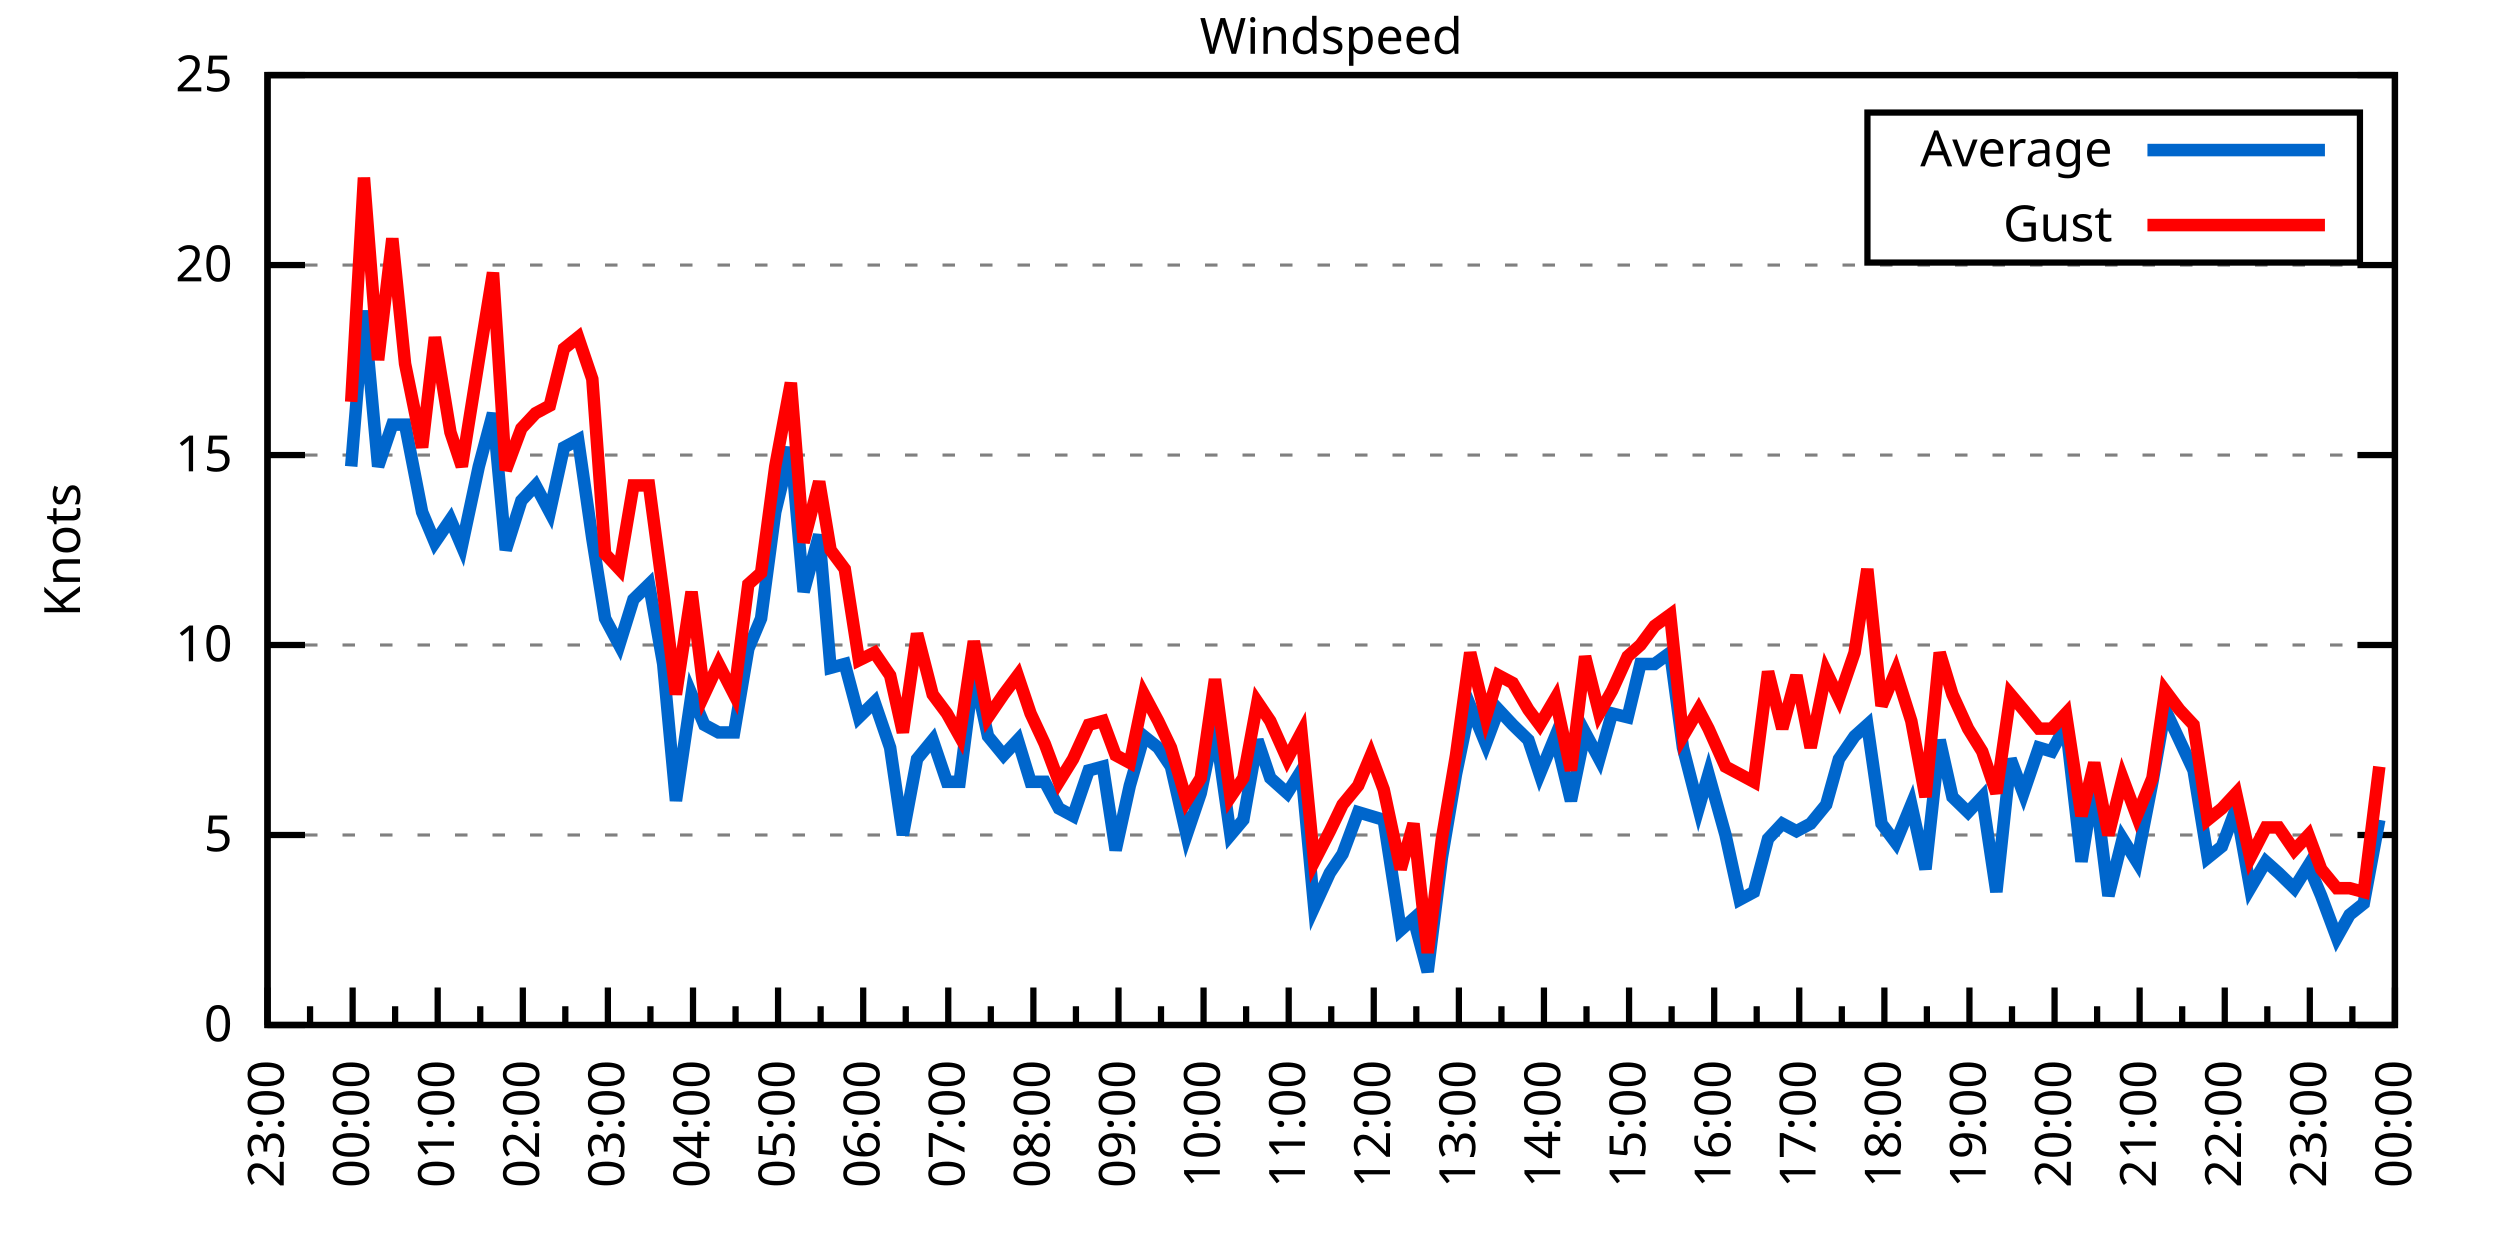
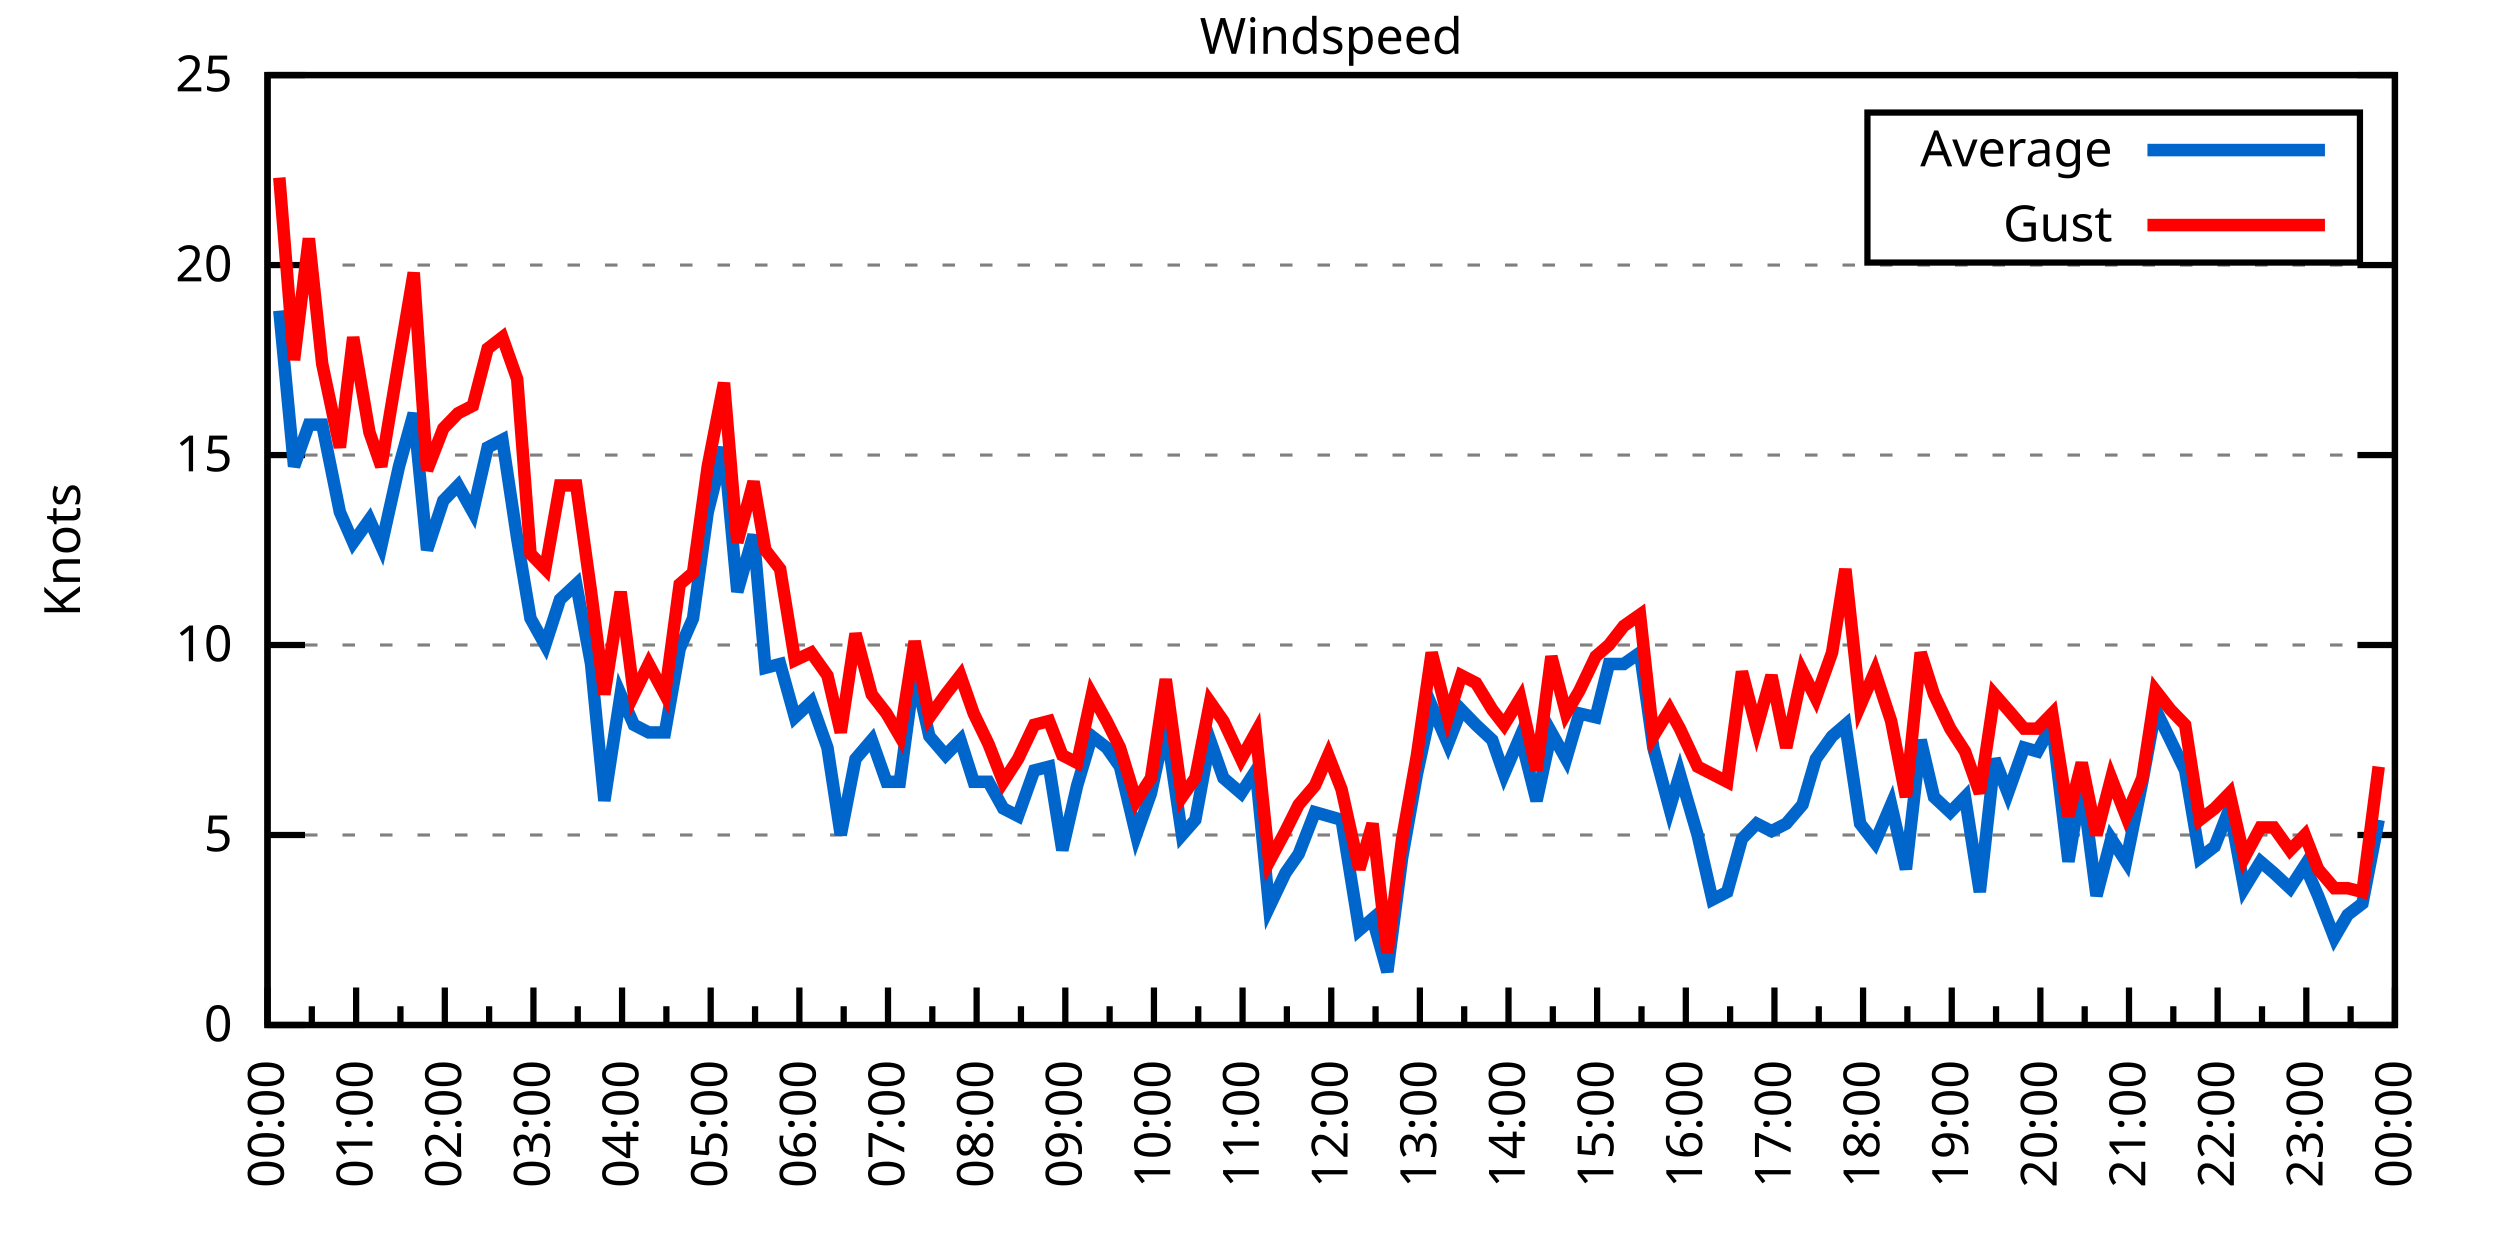
<svg xmlns="http://www.w3.org/2000/svg" xmlns:xlink="http://www.w3.org/1999/xlink" width="400" height="200" viewBox="0 0 400 200">
  <g id="gnuplot_canvas">
    <rect x="0" y="0" width="400" height="200" fill="none" />
    <defs>
      <circle id="gpDot" r="0.5" stroke-width="0.5" stroke="currentColor" />
      <path id="gpPt0" stroke-width="0.333" stroke="currentColor" d="M-1,0 h2 M0,-1 v2" />
      <path id="gpPt1" stroke-width="0.333" stroke="currentColor" d="M-1,-1 L1,1 M1,-1 L-1,1" />
      <path id="gpPt2" stroke-width="0.333" stroke="currentColor" d="M-1,0 L1,0 M0,-1 L0,1 M-1,-1 L1,1 M-1,1 L1,-1" />
      <rect id="gpPt3" stroke-width="0.333" stroke="currentColor" x="-1" y="-1" width="2" height="2" />
      <rect id="gpPt4" stroke-width="0.333" stroke="currentColor" fill="currentColor" x="-1" y="-1" width="2" height="2" />
      <circle id="gpPt5" stroke-width="0.333" stroke="currentColor" cx="0" cy="0" r="1" />
      <use xlink:href="#gpPt5" id="gpPt6" fill="currentColor" stroke="none" />
      <path id="gpPt7" stroke-width="0.333" stroke="currentColor" d="M0,-1.33 L-1.33,0.67 L1.33,0.67 z" />
      <use xlink:href="#gpPt7" id="gpPt8" fill="currentColor" stroke="none" />
      <use xlink:href="#gpPt7" id="gpPt9" stroke="currentColor" transform="rotate(180)" />
      <use xlink:href="#gpPt9" id="gpPt10" fill="currentColor" stroke="none" />
      <use xlink:href="#gpPt3" id="gpPt11" stroke="currentColor" transform="rotate(45)" />
      <use xlink:href="#gpPt11" id="gpPt12" fill="currentColor" stroke="none" />
      <path id="gpPt13" stroke-width="0.333" stroke="currentColor" d="M0,1.330 L1.265,0.411 L0.782,-1.067 L-0.782,-1.076 L-1.265,0.411 z" />
      <use xlink:href="#gpPt13" id="gpPt14" fill="currentColor" stroke="none" />
      <filter id="textbox" filterUnits="objectBoundingBox" x="0" y="0" height="1" width="1">
        <feFlood flood-color="white" flood-opacity="1" result="bgnd" />
        <feComposite in="SourceGraphic" in2="bgnd" operator="atop" />
      </filter>
      <filter id="greybox" filterUnits="objectBoundingBox" x="0" y="0" height="1" width="1">
        <feFlood flood-color="lightgrey" flood-opacity="1" result="grey" />
        <feComposite in="SourceGraphic" in2="grey" operator="atop" />
      </filter>
    </defs>
    <g fill="none" color="white" stroke="currentColor" stroke-width="1.00" stroke-linecap="butt" stroke-linejoin="miter">
</g>
    <g fill="none" color="black" stroke="currentColor" stroke-width="1.00" stroke-linecap="butt" stroke-linejoin="miter">
      <g stroke="none" shape-rendering="crispEdges">
        <polygon fill="rgb(255, 255, 255)" points="42.80,164.00 383.18,164.00 383.18,12.02 42.80,12.02 " />
      </g>
    </g>
    <g fill="none" color="black" stroke="currentColor" stroke-width="1.00" stroke-linecap="butt" stroke-linejoin="miter">
</g>
    <g fill="none" color="black" stroke="black" stroke-width="0.50" stroke-linecap="butt" stroke-linejoin="miter">
</g>
    <g fill="none" color="gray" stroke="currentColor" stroke-width="0.50" stroke-linecap="butt" stroke-linejoin="miter">
      <path stroke="gray" stroke-dasharray="2,4" class="gridline" d="M42.80,164.00 L383.19,164.00  " />
    </g>
    <g fill="none" color="gray" stroke="gray" stroke-width="1.00" stroke-linecap="butt" stroke-linejoin="miter">
</g>
    <g fill="none" color="black" stroke="currentColor" stroke-width="1.00" stroke-linecap="butt" stroke-linejoin="miter">
      <path stroke="black" d="M42.80,164.00 L48.80,164.00 M383.19,164.00 L377.19,164.00  " />
      <g transform="translate(37.20,166.60)" stroke="none" fill="black" font-family="Sans" font-size="8.00" text-anchor="end">
        <text>
          <tspan font-family="Sans"> 0</tspan>
        </text>
      </g>
    </g>
    <g fill="none" color="black" stroke="currentColor" stroke-width="1.00" stroke-linecap="butt" stroke-linejoin="miter">
</g>
    <g fill="none" color="black" stroke="black" stroke-width="0.50" stroke-linecap="butt" stroke-linejoin="miter">
</g>
    <g fill="none" color="gray" stroke="currentColor" stroke-width="0.50" stroke-linecap="butt" stroke-linejoin="miter">
      <path stroke="gray" stroke-dasharray="2,4" class="gridline" d="M42.80,133.60 L383.19,133.60  " />
    </g>
    <g fill="none" color="gray" stroke="gray" stroke-width="1.00" stroke-linecap="butt" stroke-linejoin="miter">
</g>
    <g fill="none" color="black" stroke="currentColor" stroke-width="1.00" stroke-linecap="butt" stroke-linejoin="miter">
      <path stroke="black" d="M42.80,133.60 L48.80,133.60 M383.19,133.60 L377.19,133.60  " />
      <g transform="translate(37.20,136.20)" stroke="none" fill="black" font-family="Sans" font-size="8.00" text-anchor="end">
        <text>
          <tspan font-family="Sans"> 5</tspan>
        </text>
      </g>
    </g>
    <g fill="none" color="black" stroke="currentColor" stroke-width="1.00" stroke-linecap="butt" stroke-linejoin="miter">
</g>
    <g fill="none" color="black" stroke="black" stroke-width="0.50" stroke-linecap="butt" stroke-linejoin="miter">
</g>
    <g fill="none" color="gray" stroke="currentColor" stroke-width="0.50" stroke-linecap="butt" stroke-linejoin="miter">
      <path stroke="gray" stroke-dasharray="2,4" class="gridline" d="M42.80,103.20 L383.19,103.20  " />
    </g>
    <g fill="none" color="gray" stroke="gray" stroke-width="1.00" stroke-linecap="butt" stroke-linejoin="miter">
</g>
    <g fill="none" color="black" stroke="currentColor" stroke-width="1.00" stroke-linecap="butt" stroke-linejoin="miter">
      <path stroke="black" d="M42.80,103.20 L48.80,103.20 M383.19,103.20 L377.19,103.20  " />
      <g transform="translate(37.20,105.80)" stroke="none" fill="black" font-family="Sans" font-size="8.00" text-anchor="end">
        <text>
          <tspan font-family="Sans"> 10</tspan>
        </text>
      </g>
    </g>
    <g fill="none" color="black" stroke="currentColor" stroke-width="1.00" stroke-linecap="butt" stroke-linejoin="miter">
</g>
    <g fill="none" color="black" stroke="black" stroke-width="0.50" stroke-linecap="butt" stroke-linejoin="miter">
</g>
    <g fill="none" color="gray" stroke="currentColor" stroke-width="0.50" stroke-linecap="butt" stroke-linejoin="miter">
      <path stroke="gray" stroke-dasharray="2,4" class="gridline" d="M42.80,72.81 L383.19,72.81  " />
    </g>
    <g fill="none" color="gray" stroke="gray" stroke-width="1.00" stroke-linecap="butt" stroke-linejoin="miter">
</g>
    <g fill="none" color="black" stroke="currentColor" stroke-width="1.00" stroke-linecap="butt" stroke-linejoin="miter">
      <path stroke="black" d="M42.80,72.81 L48.80,72.81 M383.19,72.81 L377.19,72.81  " />
      <g transform="translate(37.20,75.41)" stroke="none" fill="black" font-family="Sans" font-size="8.00" text-anchor="end">
        <text>
          <tspan font-family="Sans"> 15</tspan>
        </text>
      </g>
    </g>
    <g fill="none" color="black" stroke="currentColor" stroke-width="1.00" stroke-linecap="butt" stroke-linejoin="miter">
</g>
    <g fill="none" color="black" stroke="black" stroke-width="0.50" stroke-linecap="butt" stroke-linejoin="miter">
</g>
    <g fill="none" color="gray" stroke="currentColor" stroke-width="0.50" stroke-linecap="butt" stroke-linejoin="miter">
      <path stroke="gray" stroke-dasharray="2,4" class="gridline" d="M42.80,42.41 L383.19,42.41  " />
    </g>
    <g fill="none" color="gray" stroke="gray" stroke-width="1.00" stroke-linecap="butt" stroke-linejoin="miter">
</g>
    <g fill="none" color="black" stroke="currentColor" stroke-width="1.00" stroke-linecap="butt" stroke-linejoin="miter">
      <path stroke="black" d="M42.80,42.41 L48.80,42.41 M383.19,42.41 L377.19,42.41  " />
      <g transform="translate(37.20,45.01)" stroke="none" fill="black" font-family="Sans" font-size="8.00" text-anchor="end">
        <text>
          <tspan font-family="Sans"> 20</tspan>
        </text>
      </g>
    </g>
    <g fill="none" color="black" stroke="currentColor" stroke-width="1.00" stroke-linecap="butt" stroke-linejoin="miter">
</g>
    <g fill="none" color="black" stroke="black" stroke-width="0.50" stroke-linecap="butt" stroke-linejoin="miter">
</g>
    <g fill="none" color="gray" stroke="currentColor" stroke-width="0.50" stroke-linecap="butt" stroke-linejoin="miter">
      <path stroke="gray" stroke-dasharray="2,4" class="gridline" d="M42.80,12.01 L383.19,12.01  " />
    </g>
    <g fill="none" color="gray" stroke="gray" stroke-width="1.00" stroke-linecap="butt" stroke-linejoin="miter">
</g>
    <g fill="none" color="black" stroke="currentColor" stroke-width="1.00" stroke-linecap="butt" stroke-linejoin="miter">
      <path stroke="black" d="M42.80,12.01 L48.80,12.01 M383.19,12.01 L377.19,12.01  " />
      <g transform="translate(37.20,14.61)" stroke="none" fill="black" font-family="Sans" font-size="8.00" text-anchor="end">
        <text>
          <tspan font-family="Sans"> 25</tspan>
        </text>
      </g>
    </g>
    <g fill="none" color="black" stroke="currentColor" stroke-width="1.00" stroke-linecap="butt" stroke-linejoin="miter">
      <path stroke="black" d="M42.80,164.00 L42.80,158.00  " />
      <g transform="translate(45.40,169.60) rotate(270)" stroke="none" fill="black" font-family="Sans" font-size="8.00" text-anchor="end">
        <text>
+           <tspan font-family="Sans">00:00</tspan>
+         </text>
+       </g>
+     </g>
+     <g fill="none" color="black" stroke="currentColor" stroke-width="1.00" stroke-linecap="butt" stroke-linejoin="miter">
+       <path stroke="black" d="M49.89,164.00 L49.89,161.00 M56.98,164.00 L56.98,158.00  " />
+       <g transform="translate(59.58,169.60) rotate(270)" stroke="none" fill="black" font-family="Sans" font-size="8.00" text-anchor="end">
+         <text>
+           <tspan font-family="Sans">01:00</tspan>
+         </text>
+       </g>
+     </g>
+     <g fill="none" color="black" stroke="currentColor" stroke-width="1.00" stroke-linecap="butt" stroke-linejoin="miter">
+       <path stroke="black" d="M64.07,164.00 L64.07,161.00 M71.17,164.00 L71.17,158.00  " />
+       <g transform="translate(73.77,169.60) rotate(270)" stroke="none" fill="black" font-family="Sans" font-size="8.00" text-anchor="end">
+         <text>
+           <tspan font-family="Sans">02:00</tspan>
+         </text>
+       </g>
+     </g>
+     <g fill="none" color="black" stroke="currentColor" stroke-width="1.00" stroke-linecap="butt" stroke-linejoin="miter">
+       <path stroke="black" d="M78.26,164.00 L78.26,161.00 M85.35,164.00 L85.35,158.00  " />
+       <g transform="translate(87.95,169.60) rotate(270)" stroke="none" fill="black" font-family="Sans" font-size="8.00" text-anchor="end">
+         <text>
+           <tspan font-family="Sans">03:00</tspan>
+         </text>
+       </g>
+     </g>
+     <g fill="none" color="black" stroke="currentColor" stroke-width="1.00" stroke-linecap="butt" stroke-linejoin="miter">
+       <path stroke="black" d="M92.44,164.00 L92.44,161.00 M99.53,164.00 L99.53,158.00  " />
+       <g transform="translate(102.13,169.60) rotate(270)" stroke="none" fill="black" font-family="Sans" font-size="8.00" text-anchor="end">
+         <text>
+           <tspan font-family="Sans">04:00</tspan>
+         </text>
+       </g>
+     </g>
+     <g fill="none" color="black" stroke="currentColor" stroke-width="1.00" stroke-linecap="butt" stroke-linejoin="miter">
+       <path stroke="black" d="M106.62,164.00 L106.62,161.00 M113.71,164.00 L113.71,158.00  " />
+       <g transform="translate(116.31,169.60) rotate(270)" stroke="none" fill="black" font-family="Sans" font-size="8.00" text-anchor="end">
+         <text>
+           <tspan font-family="Sans">05:00</tspan>
+         </text>
+       </g>
+     </g>
+     <g fill="none" color="black" stroke="currentColor" stroke-width="1.00" stroke-linecap="butt" stroke-linejoin="miter">
+       <path stroke="black" d="M120.81,164.00 L120.81,161.00 M127.90,164.00 L127.90,158.00  " />
+       <g transform="translate(130.50,169.60) rotate(270)" stroke="none" fill="black" font-family="Sans" font-size="8.00" text-anchor="end">
+         <text>
+           <tspan font-family="Sans">06:00</tspan>
+         </text>
+       </g>
+     </g>
+     <g fill="none" color="black" stroke="currentColor" stroke-width="1.00" stroke-linecap="butt" stroke-linejoin="miter">
+       <path stroke="black" d="M134.99,164.00 L134.99,161.00 M142.08,164.00 L142.08,158.00  " />
+       <g transform="translate(144.68,169.60) rotate(270)" stroke="none" fill="black" font-family="Sans" font-size="8.00" text-anchor="end">
+         <text>
+           <tspan font-family="Sans">07:00</tspan>
+         </text>
+       </g>
+     </g>
+     <g fill="none" color="black" stroke="currentColor" stroke-width="1.00" stroke-linecap="butt" stroke-linejoin="miter">
+       <path stroke="black" d="M149.17,164.00 L149.17,161.00 M156.26,164.00 L156.26,158.00  " />
+       <g transform="translate(158.86,169.60) rotate(270)" stroke="none" fill="black" font-family="Sans" font-size="8.00" text-anchor="end">
+         <text>
+           <tspan font-family="Sans">08:00</tspan>
+         </text>
+       </g>
+     </g>
+     <g fill="none" color="black" stroke="currentColor" stroke-width="1.00" stroke-linecap="butt" stroke-linejoin="miter">
+       <path stroke="black" d="M163.35,164.00 L163.35,161.00 M170.45,164.00 L170.45,158.00  " />
+       <g transform="translate(173.05,169.60) rotate(270)" stroke="none" fill="black" font-family="Sans" font-size="8.00" text-anchor="end">
+         <text>
+           <tspan font-family="Sans">09:00</tspan>
+         </text>
+       </g>
+     </g>
+     <g fill="none" color="black" stroke="currentColor" stroke-width="1.00" stroke-linecap="butt" stroke-linejoin="miter">
+       <path stroke="black" d="M177.54,164.00 L177.54,161.00 M184.63,164.00 L184.63,158.00  " />
+       <g transform="translate(187.23,169.60) rotate(270)" stroke="none" fill="black" font-family="Sans" font-size="8.00" text-anchor="end">
+         <text>
+           <tspan font-family="Sans">10:00</tspan>
+         </text>
+       </g>
+     </g>
+     <g fill="none" color="black" stroke="currentColor" stroke-width="1.00" stroke-linecap="butt" stroke-linejoin="miter">
+       <path stroke="black" d="M191.72,164.00 L191.72,161.00 M198.81,164.00 L198.81,158.00  " />
+       <g transform="translate(201.41,169.60) rotate(270)" stroke="none" fill="black" font-family="Sans" font-size="8.00" text-anchor="end">
+         <text>
+           <tspan font-family="Sans">11:00</tspan>
+         </text>
+       </g>
+     </g>
+     <g fill="none" color="black" stroke="currentColor" stroke-width="1.00" stroke-linecap="butt" stroke-linejoin="miter">
+       <path stroke="black" d="M205.90,164.00 L205.90,161.00 M213.00,164.00 L213.00,158.00  " />
+       <g transform="translate(215.60,169.60) rotate(270)" stroke="none" fill="black" font-family="Sans" font-size="8.00" text-anchor="end">
+         <text>
+           <tspan font-family="Sans">12:00</tspan>
+         </text>
+       </g>
+     </g>
+     <g fill="none" color="black" stroke="currentColor" stroke-width="1.00" stroke-linecap="butt" stroke-linejoin="miter">
+       <path stroke="black" d="M220.09,164.00 L220.09,161.00 M227.18,164.00 L227.18,158.00  " />
+       <g transform="translate(229.78,169.60) rotate(270)" stroke="none" fill="black" font-family="Sans" font-size="8.00" text-anchor="end">
+         <text>
+           <tspan font-family="Sans">13:00</tspan>
+         </text>
+       </g>
+     </g>
+     <g fill="none" color="black" stroke="currentColor" stroke-width="1.00" stroke-linecap="butt" stroke-linejoin="miter">
+       <path stroke="black" d="M234.27,164.00 L234.27,161.00 M241.36,164.00 L241.36,158.00  " />
+       <g transform="translate(243.96,169.60) rotate(270)" stroke="none" fill="black" font-family="Sans" font-size="8.00" text-anchor="end">
+         <text>
+           <tspan font-family="Sans">14:00</tspan>
+         </text>
+       </g>
+     </g>
+     <g fill="none" color="black" stroke="currentColor" stroke-width="1.00" stroke-linecap="butt" stroke-linejoin="miter">
+       <path stroke="black" d="M248.45,164.00 L248.45,161.00 M255.54,164.00 L255.54,158.00  " />
+       <g transform="translate(258.14,169.60) rotate(270)" stroke="none" fill="black" font-family="Sans" font-size="8.00" text-anchor="end">
+         <text>
+           <tspan font-family="Sans">15:00</tspan>
+         </text>
+       </g>
+     </g>
+     <g fill="none" color="black" stroke="currentColor" stroke-width="1.00" stroke-linecap="butt" stroke-linejoin="miter">
+       <path stroke="black" d="M262.64,164.00 L262.64,161.00 M269.73,164.00 L269.73,158.00  " />
+       <g transform="translate(272.33,169.60) rotate(270)" stroke="none" fill="black" font-family="Sans" font-size="8.00" text-anchor="end">
+         <text>
+           <tspan font-family="Sans">16:00</tspan>
+         </text>
+       </g>
+     </g>
+     <g fill="none" color="black" stroke="currentColor" stroke-width="1.00" stroke-linecap="butt" stroke-linejoin="miter">
+       <path stroke="black" d="M276.82,164.00 L276.82,161.00 M283.91,164.00 L283.91,158.00  " />
+       <g transform="translate(286.51,169.60) rotate(270)" stroke="none" fill="black" font-family="Sans" font-size="8.00" text-anchor="end">
+         <text>
+           <tspan font-family="Sans">17:00</tspan>
+         </text>
+       </g>
+     </g>
+     <g fill="none" color="black" stroke="currentColor" stroke-width="1.00" stroke-linecap="butt" stroke-linejoin="miter">
+       <path stroke="black" d="M291.00,164.00 L291.00,161.00 M298.09,164.00 L298.09,158.00  " />
+       <g transform="translate(300.69,169.60) rotate(270)" stroke="none" fill="black" font-family="Sans" font-size="8.00" text-anchor="end">
+         <text>
+           <tspan font-family="Sans">18:00</tspan>
+         </text>
+       </g>
+     </g>
+     <g fill="none" color="black" stroke="currentColor" stroke-width="1.00" stroke-linecap="butt" stroke-linejoin="miter">
+       <path stroke="black" d="M305.18,164.00 L305.18,161.00 M312.28,164.00 L312.28,158.00  " />
+       <g transform="translate(314.88,169.60) rotate(270)" stroke="none" fill="black" font-family="Sans" font-size="8.00" text-anchor="end">
+         <text>
+           <tspan font-family="Sans">19:00</tspan>
+         </text>
+       </g>
+     </g>
+     <g fill="none" color="black" stroke="currentColor" stroke-width="1.00" stroke-linecap="butt" stroke-linejoin="miter">
+       <path stroke="black" d="M319.37,164.00 L319.37,161.00 M326.46,164.00 L326.46,158.00  " />
+       <g transform="translate(329.06,169.60) rotate(270)" stroke="none" fill="black" font-family="Sans" font-size="8.00" text-anchor="end">
+         <text>
+           <tspan font-family="Sans">20:00</tspan>
+         </text>
+       </g>
+     </g>
+     <g fill="none" color="black" stroke="currentColor" stroke-width="1.00" stroke-linecap="butt" stroke-linejoin="miter">
+       <path stroke="black" d="M333.55,164.00 L333.55,161.00 M340.64,164.00 L340.64,158.00  " />
+       <g transform="translate(343.24,169.60) rotate(270)" stroke="none" fill="black" font-family="Sans" font-size="8.00" text-anchor="end">
+         <text>
+           <tspan font-family="Sans">21:00</tspan>
+         </text>
+       </g>
+     </g>
+     <g fill="none" color="black" stroke="currentColor" stroke-width="1.00" stroke-linecap="butt" stroke-linejoin="miter">
+       <path stroke="black" d="M347.73,164.00 L347.73,161.00 M354.82,164.00 L354.82,158.00  " />
+       <g transform="translate(357.42,169.60) rotate(270)" stroke="none" fill="black" font-family="Sans" font-size="8.00" text-anchor="end">
+         <text>
+           <tspan font-family="Sans">22:00</tspan>
+         </text>
+       </g>
+     </g>
+     <g fill="none" color="black" stroke="currentColor" stroke-width="1.00" stroke-linecap="butt" stroke-linejoin="miter">
+       <path stroke="black" d="M361.92,164.00 L361.92,161.00 M369.01,164.00 L369.01,158.00  " />
+       <g transform="translate(371.61,169.60) rotate(270)" stroke="none" fill="black" font-family="Sans" font-size="8.00" text-anchor="end">
+         <text>
          <tspan font-family="Sans">23:00</tspan>
        </text>
      </g>
    </g>
    <g fill="none" color="black" stroke="currentColor" stroke-width="1.00" stroke-linecap="butt" stroke-linejoin="miter">
-       <path stroke="black" d="M49.61,164.00 L49.61,161.00 M56.42,164.00 L56.42,158.00  " />
-       <g transform="translate(59.02,169.60) rotate(270)" stroke="none" fill="black" font-family="Sans" font-size="8.00" text-anchor="end">
-         <text>
-           <tspan font-family="Sans">00:00</tspan>
-         </text>
-       </g>
-     </g>
-     <g fill="none" color="black" stroke="currentColor" stroke-width="1.00" stroke-linecap="butt" stroke-linejoin="miter">
-       <path stroke="black" d="M63.22,164.00 L63.22,161.00 M70.03,164.00 L70.03,158.00  " />
-       <g transform="translate(72.63,169.60) rotate(270)" stroke="none" fill="black" font-family="Sans" font-size="8.00" text-anchor="end">
-         <text>
-           <tspan font-family="Sans">01:00</tspan>
-         </text>
-       </g>
-     </g>
-     <g fill="none" color="black" stroke="currentColor" stroke-width="1.00" stroke-linecap="butt" stroke-linejoin="miter">
-       <path stroke="black" d="M76.84,164.00 L76.84,161.00 M83.65,164.00 L83.65,158.00  " />
-       <g transform="translate(86.25,169.60) rotate(270)" stroke="none" fill="black" font-family="Sans" font-size="8.00" text-anchor="end">
-         <text>
-           <tspan font-family="Sans">02:00</tspan>
-         </text>
-       </g>
-     </g>
-     <g fill="none" color="black" stroke="currentColor" stroke-width="1.00" stroke-linecap="butt" stroke-linejoin="miter">
-       <path stroke="black" d="M90.45,164.00 L90.45,161.00 M97.26,164.00 L97.26,158.00  " />
-       <g transform="translate(99.86,169.60) rotate(270)" stroke="none" fill="black" font-family="Sans" font-size="8.00" text-anchor="end">
-         <text>
-           <tspan font-family="Sans">03:00</tspan>
-         </text>
-       </g>
-     </g>
-     <g fill="none" color="black" stroke="currentColor" stroke-width="1.00" stroke-linecap="butt" stroke-linejoin="miter">
-       <path stroke="black" d="M104.07,164.00 L104.07,161.00 M110.88,164.00 L110.88,158.00  " />
-       <g transform="translate(113.48,169.60) rotate(270)" stroke="none" fill="black" font-family="Sans" font-size="8.00" text-anchor="end">
-         <text>
-           <tspan font-family="Sans">04:00</tspan>
-         </text>
-       </g>
-     </g>
-     <g fill="none" color="black" stroke="currentColor" stroke-width="1.00" stroke-linecap="butt" stroke-linejoin="miter">
-       <path stroke="black" d="M117.69,164.00 L117.69,161.00 M124.49,164.00 L124.49,158.00  " />
-       <g transform="translate(127.09,169.60) rotate(270)" stroke="none" fill="black" font-family="Sans" font-size="8.00" text-anchor="end">
-         <text>
-           <tspan font-family="Sans">05:00</tspan>
-         </text>
-       </g>
-     </g>
-     <g fill="none" color="black" stroke="currentColor" stroke-width="1.00" stroke-linecap="butt" stroke-linejoin="miter">
-       <path stroke="black" d="M131.30,164.00 L131.30,161.00 M138.11,164.00 L138.11,158.00  " />
-       <g transform="translate(140.71,169.60) rotate(270)" stroke="none" fill="black" font-family="Sans" font-size="8.00" text-anchor="end">
-         <text>
-           <tspan font-family="Sans">06:00</tspan>
-         </text>
-       </g>
-     </g>
-     <g fill="none" color="black" stroke="currentColor" stroke-width="1.00" stroke-linecap="butt" stroke-linejoin="miter">
-       <path stroke="black" d="M144.92,164.00 L144.92,161.00 M151.72,164.00 L151.72,158.00  " />
-       <g transform="translate(154.32,169.60) rotate(270)" stroke="none" fill="black" font-family="Sans" font-size="8.00" text-anchor="end">
-         <text>
-           <tspan font-family="Sans">07:00</tspan>
-         </text>
-       </g>
-     </g>
-     <g fill="none" color="black" stroke="currentColor" stroke-width="1.00" stroke-linecap="butt" stroke-linejoin="miter">
-       <path stroke="black" d="M158.53,164.00 L158.53,161.00 M165.34,164.00 L165.34,158.00  " />
-       <g transform="translate(167.94,169.60) rotate(270)" stroke="none" fill="black" font-family="Sans" font-size="8.00" text-anchor="end">
-         <text>
-           <tspan font-family="Sans">08:00</tspan>
-         </text>
-       </g>
-     </g>
-     <g fill="none" color="black" stroke="currentColor" stroke-width="1.00" stroke-linecap="butt" stroke-linejoin="miter">
-       <path stroke="black" d="M172.15,164.00 L172.15,161.00 M178.96,164.00 L178.96,158.00  " />
-       <g transform="translate(181.56,169.60) rotate(270)" stroke="none" fill="black" font-family="Sans" font-size="8.00" text-anchor="end">
-         <text>
-           <tspan font-family="Sans">09:00</tspan>
-         </text>
-       </g>
-     </g>
-     <g fill="none" color="black" stroke="currentColor" stroke-width="1.00" stroke-linecap="butt" stroke-linejoin="miter">
-       <path stroke="black" d="M185.76,164.00 L185.76,161.00 M192.57,164.00 L192.57,158.00  " />
-       <g transform="translate(195.17,169.60) rotate(270)" stroke="none" fill="black" font-family="Sans" font-size="8.00" text-anchor="end">
-         <text>
-           <tspan font-family="Sans">10:00</tspan>
-         </text>
-       </g>
-     </g>
-     <g fill="none" color="black" stroke="currentColor" stroke-width="1.00" stroke-linecap="butt" stroke-linejoin="miter">
-       <path stroke="black" d="M199.38,164.00 L199.38,161.00 M206.19,164.00 L206.19,158.00  " />
-       <g transform="translate(208.79,169.60) rotate(270)" stroke="none" fill="black" font-family="Sans" font-size="8.00" text-anchor="end">
-         <text>
-           <tspan font-family="Sans">11:00</tspan>
-         </text>
-       </g>
-     </g>
-     <g fill="none" color="black" stroke="currentColor" stroke-width="1.00" stroke-linecap="butt" stroke-linejoin="miter">
-       <path stroke="black" d="M213.00,164.00 L213.00,161.00 M219.80,164.00 L219.80,158.00  " />
-       <g transform="translate(222.40,169.60) rotate(270)" stroke="none" fill="black" font-family="Sans" font-size="8.00" text-anchor="end">
-         <text>
-           <tspan font-family="Sans">12:00</tspan>
-         </text>
-       </g>
-     </g>
-     <g fill="none" color="black" stroke="currentColor" stroke-width="1.00" stroke-linecap="butt" stroke-linejoin="miter">
-       <path stroke="black" d="M226.61,164.00 L226.61,161.00 M233.42,164.00 L233.42,158.00  " />
-       <g transform="translate(236.02,169.60) rotate(270)" stroke="none" fill="black" font-family="Sans" font-size="8.00" text-anchor="end">
-         <text>
-           <tspan font-family="Sans">13:00</tspan>
-         </text>
-       </g>
-     </g>
-     <g fill="none" color="black" stroke="currentColor" stroke-width="1.00" stroke-linecap="butt" stroke-linejoin="miter">
-       <path stroke="black" d="M240.23,164.00 L240.23,161.00 M247.03,164.00 L247.03,158.00  " />
-       <g transform="translate(249.63,169.60) rotate(270)" stroke="none" fill="black" font-family="Sans" font-size="8.00" text-anchor="end">
-         <text>
-           <tspan font-family="Sans">14:00</tspan>
-         </text>
-       </g>
-     </g>
-     <g fill="none" color="black" stroke="currentColor" stroke-width="1.00" stroke-linecap="butt" stroke-linejoin="miter">
-       <path stroke="black" d="M253.84,164.00 L253.84,161.00 M260.65,164.00 L260.65,158.00  " />
-       <g transform="translate(263.25,169.60) rotate(270)" stroke="none" fill="black" font-family="Sans" font-size="8.00" text-anchor="end">
-         <text>
-           <tspan font-family="Sans">15:00</tspan>
-         </text>
-       </g>
-     </g>
-     <g fill="none" color="black" stroke="currentColor" stroke-width="1.00" stroke-linecap="butt" stroke-linejoin="miter">
-       <path stroke="black" d="M267.46,164.00 L267.46,161.00 M274.27,164.00 L274.27,158.00  " />
-       <g transform="translate(276.87,169.60) rotate(270)" stroke="none" fill="black" font-family="Sans" font-size="8.00" text-anchor="end">
-         <text>
-           <tspan font-family="Sans">16:00</tspan>
-         </text>
-       </g>
-     </g>
-     <g fill="none" color="black" stroke="currentColor" stroke-width="1.00" stroke-linecap="butt" stroke-linejoin="miter">
-       <path stroke="black" d="M281.07,164.00 L281.07,161.00 M287.88,164.00 L287.88,158.00  " />
-       <g transform="translate(290.48,169.60) rotate(270)" stroke="none" fill="black" font-family="Sans" font-size="8.00" text-anchor="end">
-         <text>
-           <tspan font-family="Sans">17:00</tspan>
-         </text>
-       </g>
-     </g>
-     <g fill="none" color="black" stroke="currentColor" stroke-width="1.00" stroke-linecap="butt" stroke-linejoin="miter">
-       <path stroke="black" d="M294.69,164.00 L294.69,161.00 M301.50,164.00 L301.50,158.00  " />
-       <g transform="translate(304.10,169.60) rotate(270)" stroke="none" fill="black" font-family="Sans" font-size="8.00" text-anchor="end">
-         <text>
-           <tspan font-family="Sans">18:00</tspan>
-         </text>
-       </g>
-     </g>
-     <g fill="none" color="black" stroke="currentColor" stroke-width="1.00" stroke-linecap="butt" stroke-linejoin="miter">
-       <path stroke="black" d="M308.30,164.00 L308.30,161.00 M315.11,164.00 L315.11,158.00  " />
-       <g transform="translate(317.71,169.60) rotate(270)" stroke="none" fill="black" font-family="Sans" font-size="8.00" text-anchor="end">
-         <text>
-           <tspan font-family="Sans">19:00</tspan>
-         </text>
-       </g>
-     </g>
-     <g fill="none" color="black" stroke="currentColor" stroke-width="1.00" stroke-linecap="butt" stroke-linejoin="miter">
-       <path stroke="black" d="M321.92,164.00 L321.92,161.00 M328.73,164.00 L328.73,158.00  " />
-       <g transform="translate(331.33,169.60) rotate(270)" stroke="none" fill="black" font-family="Sans" font-size="8.00" text-anchor="end">
-         <text>
-           <tspan font-family="Sans">20:00</tspan>
-         </text>
-       </g>
-     </g>
-     <g fill="none" color="black" stroke="currentColor" stroke-width="1.00" stroke-linecap="butt" stroke-linejoin="miter">
-       <path stroke="black" d="M335.54,164.00 L335.54,161.00 M342.34,164.00 L342.34,158.00  " />
-       <g transform="translate(344.94,169.60) rotate(270)" stroke="none" fill="black" font-family="Sans" font-size="8.00" text-anchor="end">
-         <text>
-           <tspan font-family="Sans">21:00</tspan>
-         </text>
-       </g>
-     </g>
-     <g fill="none" color="black" stroke="currentColor" stroke-width="1.00" stroke-linecap="butt" stroke-linejoin="miter">
-       <path stroke="black" d="M349.15,164.00 L349.15,161.00 M355.96,164.00 L355.96,158.00  " />
-       <g transform="translate(358.56,169.60) rotate(270)" stroke="none" fill="black" font-family="Sans" font-size="8.00" text-anchor="end">
-         <text>
-           <tspan font-family="Sans">22:00</tspan>
-         </text>
-       </g>
-     </g>
-     <g fill="none" color="black" stroke="currentColor" stroke-width="1.00" stroke-linecap="butt" stroke-linejoin="miter">
-       <path stroke="black" d="M362.77,164.00 L362.77,161.00 M369.57,164.00 L369.57,158.00  " />
-       <g transform="translate(372.17,169.60) rotate(270)" stroke="none" fill="black" font-family="Sans" font-size="8.00" text-anchor="end">
-         <text>
-           <tspan font-family="Sans">23:00</tspan>
-         </text>
-       </g>
-     </g>
-     <g fill="none" color="black" stroke="currentColor" stroke-width="1.00" stroke-linecap="butt" stroke-linejoin="miter">
-       <path stroke="black" d="M376.38,164.00 L376.38,161.00 M383.19,164.00 L383.19,158.00  " />
+       <path stroke="black" d="M376.10,164.00 L376.10,161.00 M383.19,164.00 L383.19,158.00  " />
      <g transform="translate(385.79,169.60) rotate(270)" stroke="none" fill="black" font-family="Sans" font-size="8.00" text-anchor="end">
        <text>
          <tspan font-family="Sans">00:00</tspan>
        </text>
      </g>
    </g>
    <g fill="none" color="black" stroke="currentColor" stroke-width="1.00" stroke-linecap="butt" stroke-linejoin="miter">
</g>
    <g fill="none" color="black" stroke="currentColor" stroke-width="1.00" stroke-linecap="butt" stroke-linejoin="miter">
      <path stroke="black" d="M42.80,12.01 L42.80,164.00 L383.19,164.00 L383.19,12.01 L42.80,12.01 Z  " />
    </g>
    <g fill="none" color="black" stroke="currentColor" stroke-width="1.00" stroke-linecap="butt" stroke-linejoin="miter">
      <g transform="translate(12.80,88.01) rotate(270)" stroke="none" fill="black" font-family="Sans" font-size="8.00" text-anchor="middle">
        <text>
          <tspan font-family="Sans">Knots</tspan>
        </text>
      </g>
    </g>
    <g fill="none" color="black" stroke="currentColor" stroke-width="1.00" stroke-linecap="butt" stroke-linejoin="miter">
</g>
    <g fill="none" color="black" stroke="currentColor" stroke-width="1.00" stroke-linecap="butt" stroke-linejoin="miter">
      <path stroke="black" d="M298.79,42.01 L298.79,18.01 L377.59,18.01 L377.59,42.01 L298.79,42.01 Z  " />
    </g>
    <g id="Windspeed_plot_1">
      <g fill="none" color="white" stroke="black" stroke-width="2.00" stroke-linecap="butt" stroke-linejoin="miter">
</g>
      <g fill="none" color="black" stroke="currentColor" stroke-width="2.00" stroke-linecap="butt" stroke-linejoin="miter">
        <g transform="translate(337.99,26.61)" stroke="none" fill="black" font-family="Sans" font-size="8.00" text-anchor="end">
          <text>
            <tspan font-family="Sans">Average</tspan>
          </text>
        </g>
      </g>
      <g fill="none" color="black" stroke="currentColor" stroke-width="2.00" stroke-linecap="butt" stroke-linejoin="miter">
-         <path stroke="rgb(  0, 102, 204)" d="M343.59,24.01 L371.99,24.01 M56.19,74.63 L58.23,49.70 L60.50,74.63 L62.77,67.94 L64.81,67.94 L67.54,81.93   L69.58,86.79 L72.07,83.14 L73.89,87.40 L76.61,74.63 L78.88,66.12 L80.92,88.00 L83.42,80.10 L85.69,77.67   L87.96,81.93 L90.23,71.59 L92.50,70.37 L94.77,86.18 L96.81,98.95 L99.08,103.20 L101.35,95.91 L103.84,93.48   L106.11,106.24 L108.15,128.13 L110.65,111.11 L112.69,115.97 L114.96,117.19 L117.46,117.19 L119.73,103.81 L121.77,98.95   L124.04,81.93 L126.54,71.59 L128.58,94.69 L131.07,85.57 L132.89,106.85 L135.16,106.24 L137.43,114.76 L139.92,112.32   L142.42,119.62 L144.46,133.60 L146.73,121.44 L149.23,118.40 L151.50,125.09 L153.54,125.09 L155.81,107.46 L158.08,117.80   L160.57,120.83 L162.84,118.40 L164.89,125.09 L167.16,125.09 L169.43,129.35 L171.69,130.56 L174.19,123.27 L176.46,122.66   L178.50,136.03 L180.77,125.70 L183.04,117.80 L185.31,119.62 L187.35,122.66 L189.85,133.60 L192.12,126.91 L194.39,115.97   L196.88,133.60 L198.93,131.17 L201.19,118.40 L203.24,124.48 L205.96,126.91 L208.23,123.27 L210.27,145.15 L212.77,139.68   L214.81,136.64 L217.31,129.95 L219.35,130.56 L221.39,131.17 L224.11,148.80 L226.16,146.98 L228.43,155.49 L230.70,137.25   L232.96,123.87 L235.23,112.93 L237.73,119.01 L239.77,113.54 L242.04,115.97 L244.54,118.40 L246.35,123.87 L248.85,117.80   L251.35,128.13 L253.61,117.19 L255.88,121.44 L257.93,114.15 L260.42,114.76 L262.47,106.24 L264.73,106.24 L267.23,104.42   L269.27,119.62 L271.77,129.35 L273.36,123.87 L276.08,133.60 L278.35,143.94 L280.62,142.72 L282.89,134.21 L285.16,131.78   L287.43,132.99 L289.70,131.78 L292.19,128.74 L294.23,121.44 L296.73,117.80 L298.77,115.97 L301.04,131.78 L303.31,134.82   L305.81,128.74 L308.08,139.07 L310.35,118.40 L312.39,127.52 L314.89,129.95 L317.15,127.52 L319.42,142.72 L321.69,121.44   L323.74,126.91 L326.23,119.62 L328.27,120.23 L330.54,115.97 L333.04,137.86 L335.08,125.09 L337.35,143.33 L339.62,134.21   L341.89,137.86 L344.39,125.09 L346.43,113.54 L348.70,118.40 L350.97,123.27 L353.24,137.25 L355.50,135.43 L357.77,129.35   L360.04,142.11 L362.54,137.86 L364.58,139.68 L367.08,142.11 L369.35,138.47 L371.39,143.33 L373.89,150.02 L375.93,146.37   L378.20,144.55 L380.69,131.17  " />
+         <path stroke="rgb(  0, 102, 204)" d="M343.59,24.01 L371.99,24.01 M44.69,49.70 L47.05,74.63 L49.42,67.94 L51.55,67.94 L54.38,81.93 L56.51,86.79   L59.11,83.14 L61.00,87.40 L63.84,74.63 L66.20,66.12 L68.33,88.00 L70.93,80.10 L73.29,77.67 L75.66,81.93   L78.02,71.59 L80.38,70.37 L82.75,86.18 L84.88,98.95 L87.24,103.20 L89.60,95.91 L92.20,93.48 L94.57,106.24   L96.70,128.13 L99.30,111.11 L101.42,115.97 L103.79,117.19 L106.39,117.19 L108.75,103.81 L110.88,98.95 L113.24,81.93   L115.84,71.59 L117.97,94.69 L120.57,85.57 L122.46,106.85 L124.82,106.24 L127.19,114.76 L129.79,112.32 L132.39,119.62   L134.52,133.60 L136.88,121.44 L139.48,118.40 L141.84,125.09 L143.97,125.09 L146.34,107.46 L148.70,117.80 L151.30,120.83   L153.66,118.40 L155.79,125.09 L158.15,125.09 L160.52,129.35 L162.88,130.56 L165.48,123.27 L167.85,122.66 L169.97,136.03   L172.34,125.70 L174.70,117.80 L177.06,119.62 L179.19,122.66 L181.79,133.60 L184.16,126.91 L186.52,115.97 L189.12,133.60   L191.25,131.17 L193.61,118.40 L195.74,124.48 L198.58,126.91 L200.94,123.27 L203.07,145.15 L205.67,139.68 L207.79,136.64   L210.39,129.95 L212.52,130.56 L214.65,131.17 L217.49,148.80 L219.61,146.98 L221.98,155.49 L224.34,137.25 L226.71,123.87   L229.07,112.93 L231.67,119.01 L233.80,113.54 L236.16,115.97 L238.76,118.40 L240.65,123.87 L243.25,117.80 L245.85,128.13   L248.22,117.19 L250.58,121.44 L252.71,114.15 L255.31,114.76 L257.43,106.24 L259.80,106.24 L262.40,104.42 L264.53,119.62   L267.13,129.35 L268.78,123.87 L271.62,133.60 L273.98,143.94 L276.35,142.72 L278.71,134.21 L281.07,131.78 L283.44,132.99   L285.80,131.78 L288.40,128.74 L290.53,121.44 L293.13,117.80 L295.26,115.97 L297.62,131.78 L299.98,134.82 L302.58,128.74   L304.95,139.07 L307.31,118.40 L309.44,127.52 L312.04,129.95 L314.40,127.52 L316.77,142.72 L319.13,121.44 L321.26,126.91   L323.86,119.62 L325.99,120.23 L328.35,115.97 L330.95,137.86 L333.08,125.09 L335.44,143.33 L337.80,134.21 L340.17,137.86   L342.77,125.09 L344.90,113.54 L347.26,118.40 L349.62,123.27 L351.99,137.25 L354.35,135.43 L356.72,129.35 L359.08,142.11   L361.68,137.86 L363.81,139.68 L366.41,142.11 L368.77,138.47 L370.90,143.33 L373.50,150.02 L375.63,146.37 L377.99,144.55   L380.59,131.17  " />
      </g>
    </g>
    <g id="Windspeed_plot_2">
      <g fill="none" color="black" stroke="currentColor" stroke-width="2.00" stroke-linecap="butt" stroke-linejoin="miter">
        <g transform="translate(337.99,38.61)" stroke="none" fill="black" font-family="Sans" font-size="8.00" text-anchor="end">
          <text>
            <tspan font-family="Sans">Gust</tspan>
          </text>
        </g>
      </g>
      <g fill="none" color="black" stroke="currentColor" stroke-width="2.00" stroke-linecap="butt" stroke-linejoin="miter">
-         <path stroke="rgb(255,   0,   0)" d="M343.59,36.01 L371.99,36.01 M56.19,64.29 L58.23,28.42 L60.50,57.61 L62.77,38.15 L64.81,58.21 L67.54,71.59   L69.58,53.96 L72.07,69.16 L73.89,74.63 L76.61,57.61 L78.88,43.62 L80.92,75.24 L83.42,68.55 L85.69,66.12   L87.96,64.90 L90.23,55.78 L92.50,53.96 L94.77,60.65 L96.81,88.61 L99.08,91.04 L101.35,77.67 L103.84,77.67   L106.11,94.69 L108.15,111.11 L110.65,94.69 L112.69,111.11 L114.96,106.24 L117.46,111.11 L119.73,93.48 L121.77,91.65   L124.04,74.63 L126.54,61.25 L128.58,86.79 L131.07,77.06 L132.89,88.00 L135.16,91.04 L137.43,105.64 L139.92,104.42   L142.42,108.07 L144.46,117.19 L146.73,101.38 L149.23,111.11 L151.50,114.15 L153.54,117.80 L155.81,102.60 L158.08,114.76   L160.57,111.11 L162.84,108.07 L164.89,114.15 L167.16,119.01 L169.43,125.09 L171.69,121.44 L174.19,115.97 L176.46,115.36   L178.50,120.83 L180.77,122.05 L183.04,111.11 L185.31,115.36 L187.35,119.62 L189.85,128.13 L192.12,124.48 L194.39,108.68   L196.88,127.52 L198.93,124.48 L201.19,112.32 L203.24,115.36 L205.96,121.44 L208.23,117.19 L210.27,137.86 L212.77,132.99   L214.81,128.74 L217.31,125.70 L219.35,120.83 L221.39,126.31 L224.11,139.07 L226.16,131.78 L228.43,152.45 L230.70,134.21   L232.96,120.83 L235.23,104.42 L237.73,114.76 L239.77,108.07 L242.04,109.28 L244.54,113.54 L246.35,115.97 L248.85,111.72   L251.35,123.27 L253.61,105.03 L255.88,114.15 L257.93,110.50 L260.42,105.03 L262.47,103.20 L264.73,100.16 L267.23,98.34   L269.27,117.80 L271.77,113.54 L273.36,116.58 L276.08,122.66 L278.35,123.87 L280.62,125.09 L282.89,107.46 L285.16,116.58   L287.43,108.07 L289.70,119.62 L292.19,107.46 L294.23,111.72 L296.73,104.42 L298.77,91.04 L301.04,112.93 L303.31,107.46   L305.81,115.36 L308.08,127.52 L310.35,104.42 L312.39,111.11 L314.89,116.58 L317.15,120.23 L319.42,126.91 L321.69,111.11   L323.74,113.54 L326.23,116.58 L328.27,116.58 L330.54,114.15 L333.04,130.56 L335.08,122.05 L337.35,133.60 L339.62,124.48   L341.89,130.56 L344.39,124.48 L346.43,110.50 L348.70,113.54 L350.97,115.97 L353.24,131.17 L355.50,129.35 L357.77,126.91   L360.04,137.25 L362.54,132.39 L364.58,132.39 L367.08,136.03 L369.35,133.60 L371.39,139.07 L373.89,142.11 L375.93,142.11   L378.20,142.72 L380.69,122.66  " />
+         <path stroke="rgb(255,   0,   0)" d="M343.59,36.01 L371.99,36.01 M44.69,28.42 L47.05,57.61 L49.42,38.15 L51.55,58.21 L54.38,71.59 L56.51,53.96   L59.11,69.16 L61.00,74.63 L63.84,57.61 L66.20,43.62 L68.33,75.24 L70.93,68.55 L73.29,66.12 L75.66,64.90   L78.02,55.78 L80.38,53.96 L82.75,60.65 L84.88,88.61 L87.24,91.04 L89.60,77.67 L92.20,77.67 L94.57,94.69   L96.70,111.11 L99.30,94.69 L101.42,111.11 L103.79,106.24 L106.39,111.11 L108.75,93.48 L110.88,91.65 L113.24,74.63   L115.84,61.25 L117.97,86.79 L120.57,77.06 L122.46,88.00 L124.82,91.04 L127.19,105.64 L129.79,104.42 L132.39,108.07   L134.52,117.19 L136.88,101.38 L139.48,111.11 L141.84,114.15 L143.97,117.80 L146.34,102.60 L148.70,114.76 L151.30,111.11   L153.66,108.07 L155.79,114.15 L158.15,119.01 L160.52,125.09 L162.88,121.44 L165.48,115.97 L167.85,115.36 L169.97,120.83   L172.34,122.05 L174.70,111.11 L177.06,115.36 L179.19,119.62 L181.79,128.13 L184.16,124.48 L186.52,108.68 L189.12,127.52   L191.25,124.48 L193.61,112.32 L195.74,115.36 L198.58,121.44 L200.94,117.19 L203.07,137.86 L205.67,132.99 L207.79,128.74   L210.39,125.70 L212.52,120.83 L214.65,126.31 L217.49,139.07 L219.61,131.78 L221.98,152.45 L224.34,134.21 L226.71,120.83   L229.07,104.42 L231.67,114.76 L233.80,108.07 L236.16,109.28 L238.76,113.54 L240.65,115.97 L243.25,111.72 L245.85,123.27   L248.22,105.03 L250.58,114.15 L252.71,110.50 L255.31,105.03 L257.43,103.20 L259.80,100.16 L262.40,98.34 L264.53,117.80   L267.13,113.54 L268.78,116.58 L271.62,122.66 L273.98,123.87 L276.35,125.09 L278.71,107.46 L281.07,116.58 L283.44,108.07   L285.80,119.62 L288.40,107.46 L290.53,111.72 L293.13,104.42 L295.26,91.04 L297.62,112.93 L299.98,107.46 L302.58,115.36   L304.95,127.52 L307.31,104.42 L309.44,111.11 L312.04,116.58 L314.40,120.23 L316.77,126.91 L319.13,111.11 L321.26,113.54   L323.86,116.58 L325.99,116.58 L328.35,114.15 L330.95,130.56 L333.08,122.05 L335.44,133.60 L337.80,124.48 L340.17,130.56   L342.77,124.48 L344.90,110.50 L347.26,113.54 L349.62,115.97 L351.99,131.17 L354.35,129.35 L356.72,126.91 L359.08,137.25   L361.68,132.39 L363.81,132.39 L366.41,136.03 L368.77,133.60 L370.90,139.07 L373.50,142.11 L375.63,142.11 L377.99,142.72   L380.59,122.66  " />
      </g>
    </g>
    <g fill="none" color="black" stroke="currentColor" stroke-width="2.00" stroke-linecap="butt" stroke-linejoin="miter">
</g>
    <g fill="none" color="black" stroke="black" stroke-width="1.00" stroke-linecap="butt" stroke-linejoin="miter">
</g>
    <g fill="none" color="black" stroke="currentColor" stroke-width="1.00" stroke-linecap="butt" stroke-linejoin="miter">
      <path stroke="black" d="M42.80,12.01 L42.80,164.00 L383.19,164.00 L383.19,12.01 L42.80,12.01 Z  " />
    </g>
    <g fill="none" color="black" stroke="currentColor" stroke-width="1.00" stroke-linecap="butt" stroke-linejoin="miter">
      <g transform="translate(212.99,8.61)" stroke="none" fill="black" font-family="Sans" font-size="8.00" text-anchor="middle">
        <text>
          <tspan font-family="Sans">Windspeed</tspan>
        </text>
      </g>
    </g>
    <g fill="none" color="black" stroke="currentColor" stroke-width="1.00" stroke-linecap="butt" stroke-linejoin="miter">
</g>
  </g>
</svg>
